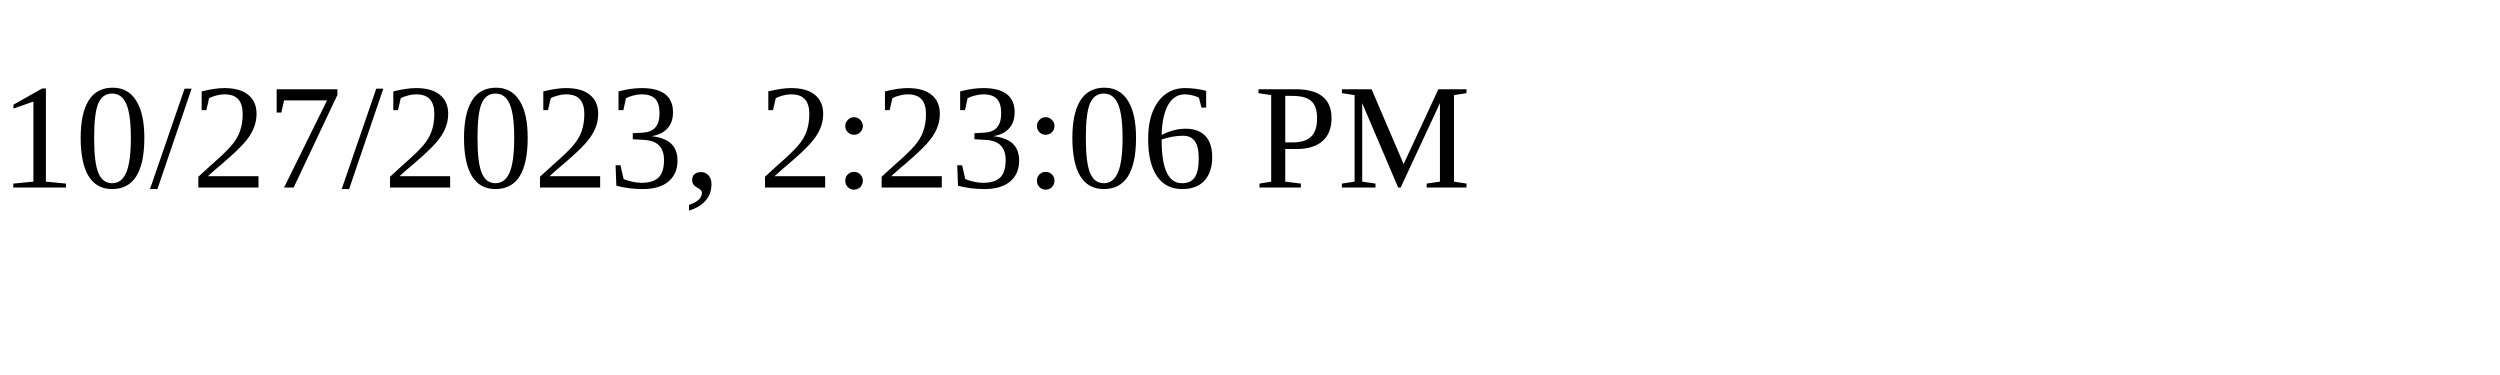
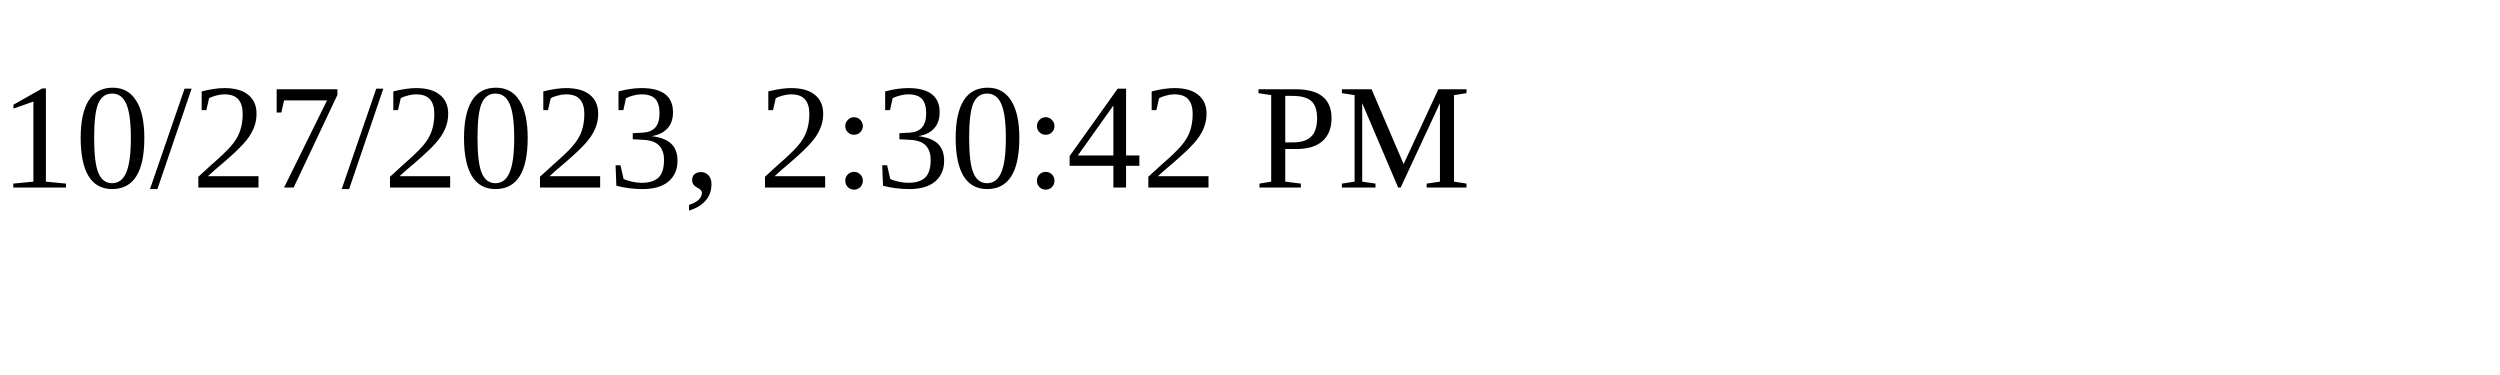
<svg xmlns="http://www.w3.org/2000/svg" height="30" width="200">
-   <text x="0" y="15">10/27/2023, 2:23:06 PM</text>
+   <text x="0" y="15">10/27/2023, 2:30:42 PM</text>
</svg>
